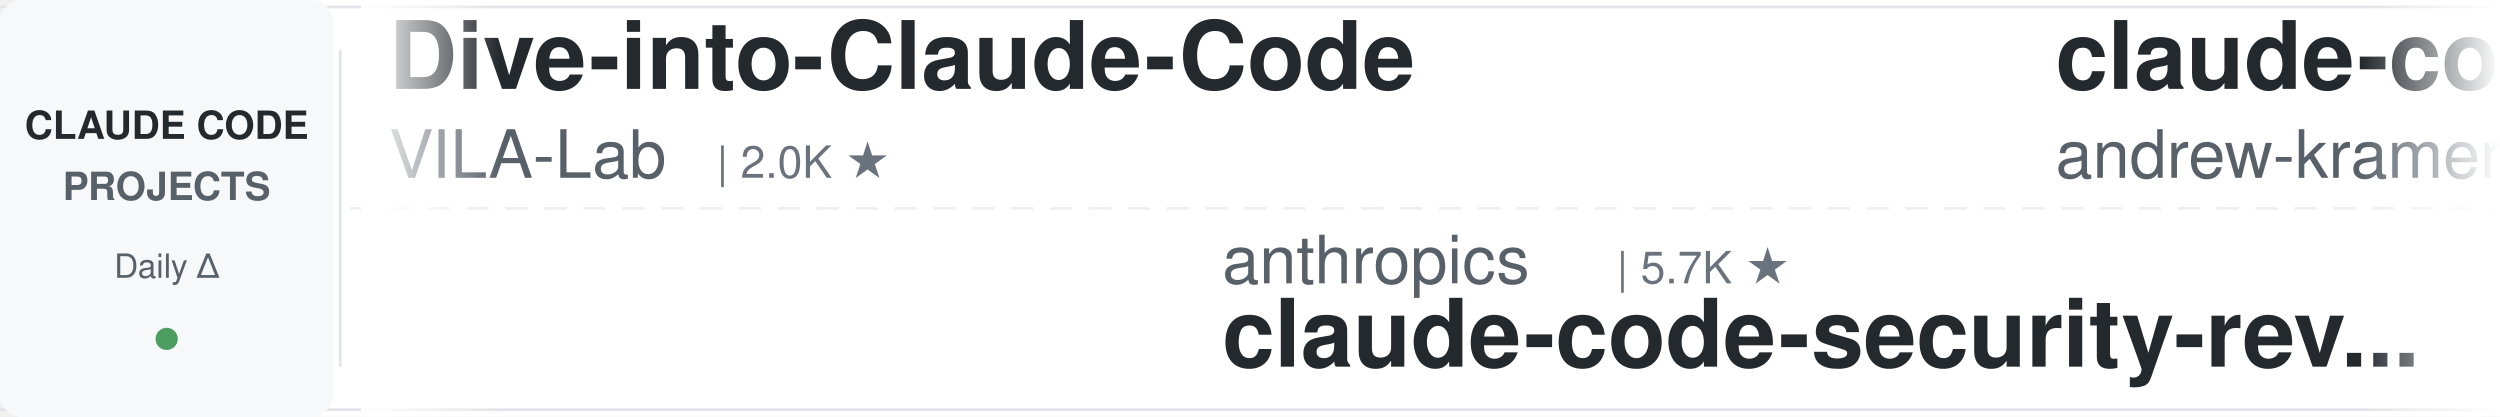
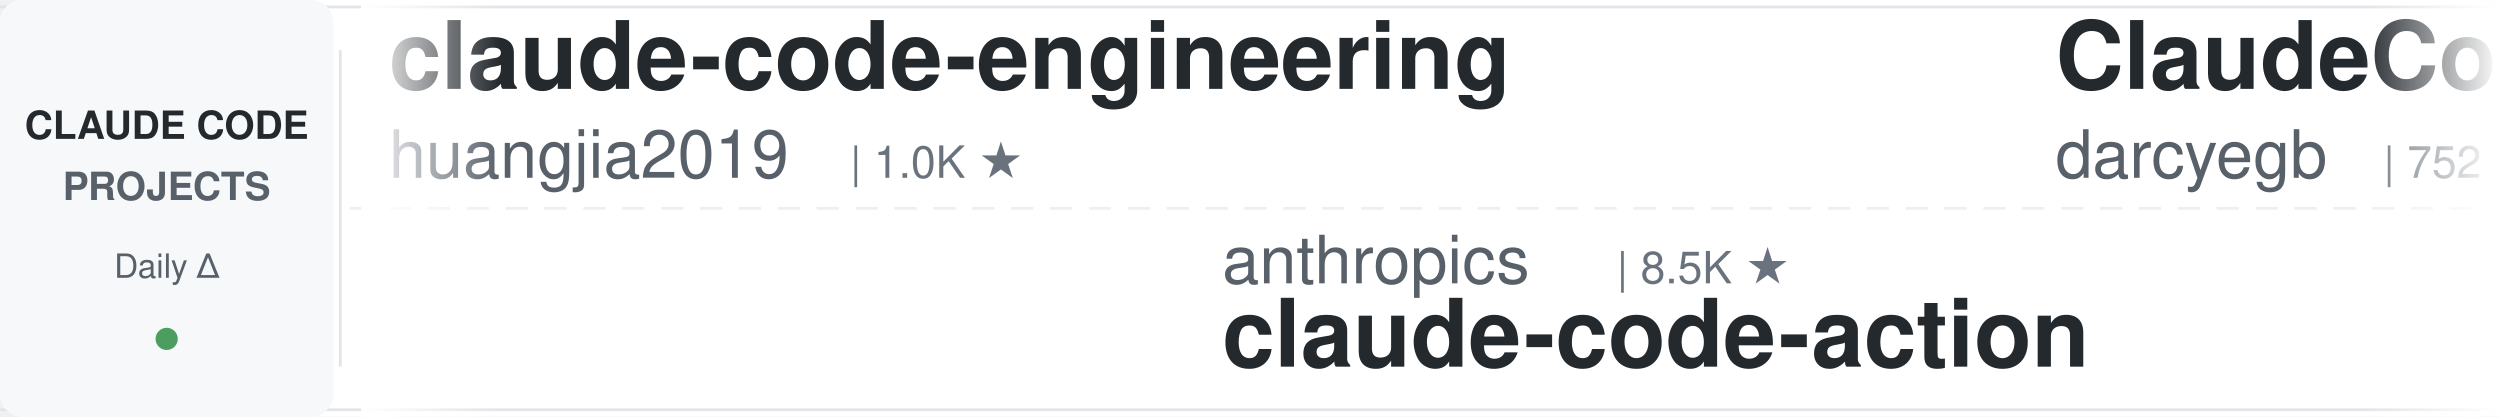
<svg xmlns="http://www.w3.org/2000/svg" width="900" height="150">
  <defs>
    <linearGradient id="leftFade" x1="0%" y1="0%" x2="100%" y2="0%">
      <stop offset="0%" style="stop-color:#ffffff;stop-opacity:1" />
      <stop offset="100%" style="stop-color:#ffffff;stop-opacity:0" />
    </linearGradient>
    <linearGradient id="rightFade" x1="0%" y1="0%" x2="100%" y2="0%">
      <stop offset="0%" style="stop-color:#ffffff;stop-opacity:0" />
      <stop offset="100%" style="stop-color:#ffffff;stop-opacity:1" />
    </linearGradient>
  </defs>
  <rect width="900" height="150" fill="#ffffff" rx="8" />
  <rect x="0" y="2" width="900" height="1" fill="#e1e4e8" />
  <rect x="0" y="147" width="900" height="1" fill="#e1e4e8" />
  <line x1="0" y1="75" x2="900" y2="75" stroke="#e1e4e8" stroke-width="1" stroke-dasharray="8 6" opacity="0.6" />
  <rect x="0" y="0" width="120" height="150" fill="#f6f8fa" rx="8" />
  <text x="60" y="50" font-family="-apple-system, BlinkMacSystemFont, 'Segoe UI', Helvetica, Arial, sans-serif" font-size="14" font-weight="600" fill="#24292e" text-anchor="middle">CLAUDE CODE</text>
  <text x="60" y="72" font-family="-apple-system, BlinkMacSystemFont, 'Segoe UI', Helvetica, Arial, sans-serif" font-size="14" font-weight="600" fill="#586069" text-anchor="middle">PROJECTS</text>
  <text x="60" y="100" font-family="-apple-system, BlinkMacSystemFont, 'Segoe UI', Helvetica, Arial, sans-serif" font-size="12" font-weight="500" fill="#586069" text-anchor="middle">Daily Δ</text>
  <circle cx="60" cy="122" r="4" fill="#22863a" opacity="0.8" />
  <rect x="122" y="18" width="1" height="114" fill="#e1e4e8" />
  <clipPath id="tickerClip">
    <rect x="130" y="0" width="770" height="150" />
  </clipPath>
  <g clip-path="url(#tickerClip)">
    <g id="tickerItems">
      <animateTransform attributeName="transform" attributeType="XML" type="translate" from="0 0" to="-3000 0" dur="54s" repeatCount="indefinite" />
      <g transform="translate(0, 0)">
+         <text x="140" y="32" font-family="-apple-system, BlinkMacSystemFont, 'Segoe UI', Helvetica, Arial, sans-serif" font-size="34" font-weight="600" fill="#24292e">claude-code-engineering</text>
+         <text x="140" y="64" font-family="-apple-system, BlinkMacSystemFont, 'Segoe UI', Helvetica, Arial, sans-serif" font-size="24" font-weight="400" fill="#586069">huangjia2019</text>
+         <text x="306" y="64" font-family="-apple-system, BlinkMacSystemFont, 'Segoe UI', Helvetica, Arial, sans-serif" font-size="16" font-weight="500" fill="#6a737d">| 1.0K ★</text>
+       </g>
+       <g transform="translate(300, 0)">
+         <text x="140" y="102" font-family="-apple-system, BlinkMacSystemFont, 'Segoe UI', Helvetica, Arial, sans-serif" font-size="24" font-weight="400" fill="#586069">anthropics</text>
+         <text x="282" y="102" font-family="-apple-system, BlinkMacSystemFont, 'Segoe UI', Helvetica, Arial, sans-serif" font-size="16" font-weight="500" fill="#6a737d">| 8.5K ★</text>
+         <text x="140" y="132" font-family="-apple-system, BlinkMacSystemFont, 'Segoe UI', Helvetica, Arial, sans-serif" font-size="34" font-weight="600" fill="#24292e">claude-code-action</text>
+       </g>
+       <g transform="translate(600, 0)">
+         <text x="140" y="32" font-family="-apple-system, BlinkMacSystemFont, 'Segoe UI', Helvetica, Arial, sans-serif" font-size="34" font-weight="600" fill="#24292e">ClaudeCodeAgents</text>
+         <text x="140" y="64" font-family="-apple-system, BlinkMacSystemFont, 'Segoe UI', Helvetica, Arial, sans-serif" font-size="24" font-weight="400" fill="#586069">darcyegb</text>
+         <text x="258" y="64" font-family="-apple-system, BlinkMacSystemFont, 'Segoe UI', Helvetica, Arial, sans-serif" font-size="16" font-weight="500" fill="#6a737d">| 752 ★</text>
+       </g>
+       <g transform="translate(900, 0)">
+         <text x="140" y="102" font-family="-apple-system, BlinkMacSystemFont, 'Segoe UI', Helvetica, Arial, sans-serif" font-size="24" font-weight="400" fill="#586069">digitalsamba</text>
+         <text x="306" y="102" font-family="-apple-system, BlinkMacSystemFont, 'Segoe UI', Helvetica, Arial, sans-serif" font-size="16" font-weight="500" fill="#6a737d">| 1.9K ★</text>
+         <text x="140" y="132" font-family="-apple-system, BlinkMacSystemFont, 'Segoe UI', Helvetica, Arial, sans-serif" font-size="34" font-weight="600" fill="#24292e">claude-code-video-toolki...</text>
+       </g>
+       <g transform="translate(1200, 0)">
        <text x="140" y="32" font-family="-apple-system, BlinkMacSystemFont, 'Segoe UI', Helvetica, Arial, sans-serif" font-size="34" font-weight="600" fill="#24292e">Dive-into-Claude-Code</text>
        <text x="140" y="64" font-family="-apple-system, BlinkMacSystemFont, 'Segoe UI', Helvetica, Arial, sans-serif" font-size="24" font-weight="400" fill="#586069">VILA-Lab</text>
        <text x="258" y="64" font-family="-apple-system, BlinkMacSystemFont, 'Segoe UI', Helvetica, Arial, sans-serif" font-size="16" font-weight="500" fill="#6a737d">| 2.0K ★</text>
      </g>
-       <g transform="translate(300, 0)">
+       <g transform="translate(1500, 0)">
+         <text x="140" y="102" font-family="-apple-system, BlinkMacSystemFont, 'Segoe UI', Helvetica, Arial, sans-serif" font-size="24" font-weight="400" fill="#586069">repowise-dev</text>
+         <text x="306" y="102" font-family="-apple-system, BlinkMacSystemFont, 'Segoe UI', Helvetica, Arial, sans-serif" font-size="16" font-weight="500" fill="#6a737d">| 1.2K ★</text>
+         <text x="140" y="132" font-family="-apple-system, BlinkMacSystemFont, 'Segoe UI', Helvetica, Arial, sans-serif" font-size="34" font-weight="600" fill="#24292e">claude-code-prompts</text>
+       </g>
+       <g transform="translate(1800, 0)">
+         <text x="140" y="32" font-family="-apple-system, BlinkMacSystemFont, 'Segoe UI', Helvetica, Arial, sans-serif" font-size="34" font-weight="600" fill="#24292e">edmunds-claude-code</text>
+         <text x="140" y="64" font-family="-apple-system, BlinkMacSystemFont, 'Segoe UI', Helvetica, Arial, sans-serif" font-size="24" font-weight="400" fill="#586069">edmund-io</text>
+         <text x="270" y="64" font-family="-apple-system, BlinkMacSystemFont, 'Segoe UI', Helvetica, Arial, sans-serif" font-size="16" font-weight="500" fill="#6a737d">| 1.5K ★</text>
+       </g>
+       <g transform="translate(2100, 0)">
+         <text x="140" y="102" font-family="-apple-system, BlinkMacSystemFont, 'Segoe UI', Helvetica, Arial, sans-serif" font-size="24" font-weight="400" fill="#586069">alejandrobalderas</text>
+         <text x="366" y="102" font-family="-apple-system, BlinkMacSystemFont, 'Segoe UI', Helvetica, Arial, sans-serif" font-size="16" font-weight="500" fill="#6a737d">| 2.7K ★</text>
+         <text x="140" y="132" font-family="-apple-system, BlinkMacSystemFont, 'Segoe UI', Helvetica, Arial, sans-serif" font-size="34" font-weight="600" fill="#24292e">claude-code-from-source</text>
+       </g>
+       <g transform="translate(2400, 0)">
+         <text x="140" y="32" font-family="-apple-system, BlinkMacSystemFont, 'Segoe UI', Helvetica, Arial, sans-serif" font-size="34" font-weight="600" fill="#24292e">claude-code-security-rev...</text>
+         <text x="140" y="64" font-family="-apple-system, BlinkMacSystemFont, 'Segoe UI', Helvetica, Arial, sans-serif" font-size="24" font-weight="400" fill="#586069">anthropics</text>
+         <text x="282" y="64" font-family="-apple-system, BlinkMacSystemFont, 'Segoe UI', Helvetica, Arial, sans-serif" font-size="16" font-weight="500" fill="#6a737d">| 5.7K ★</text>
+       </g>
+       <g transform="translate(2700, 0)">
+         <text x="140" y="102" font-family="-apple-system, BlinkMacSystemFont, 'Segoe UI', Helvetica, Arial, sans-serif" font-size="24" font-weight="400" fill="#586069">Piebald-AI</text>
+         <text x="282" y="102" font-family="-apple-system, BlinkMacSystemFont, 'Segoe UI', Helvetica, Arial, sans-serif" font-size="16" font-weight="500" fill="#6a737d">| 12.1K ★</text>
+         <text x="140" y="132" font-family="-apple-system, BlinkMacSystemFont, 'Segoe UI', Helvetica, Arial, sans-serif" font-size="34" font-weight="600" fill="#24292e">claude-code-system-promp...</text>
+       </g>
+       <g transform="translate(3000, 0)">
+         <text x="140" y="32" font-family="-apple-system, BlinkMacSystemFont, 'Segoe UI', Helvetica, Arial, sans-serif" font-size="34" font-weight="600" fill="#24292e">claude-code-engineering</text>
+         <text x="140" y="64" font-family="-apple-system, BlinkMacSystemFont, 'Segoe UI', Helvetica, Arial, sans-serif" font-size="24" font-weight="400" fill="#586069">huangjia2019</text>
+         <text x="306" y="64" font-family="-apple-system, BlinkMacSystemFont, 'Segoe UI', Helvetica, Arial, sans-serif" font-size="16" font-weight="500" fill="#6a737d">| 1.0K ★</text>
+       </g>
+       <g transform="translate(3300, 0)">
        <text x="140" y="102" font-family="-apple-system, BlinkMacSystemFont, 'Segoe UI', Helvetica, Arial, sans-serif" font-size="24" font-weight="400" fill="#586069">anthropics</text>
-         <text x="282" y="102" font-family="-apple-system, BlinkMacSystemFont, 'Segoe UI', Helvetica, Arial, sans-serif" font-size="16" font-weight="500" fill="#6a737d">| 5.7K ★</text>
-         <text x="140" y="132" font-family="-apple-system, BlinkMacSystemFont, 'Segoe UI', Helvetica, Arial, sans-serif" font-size="34" font-weight="600" fill="#24292e">claude-code-security-rev...</text>
+         <text x="282" y="102" font-family="-apple-system, BlinkMacSystemFont, 'Segoe UI', Helvetica, Arial, sans-serif" font-size="16" font-weight="500" fill="#6a737d">| 8.5K ★</text>
+         <text x="140" y="132" font-family="-apple-system, BlinkMacSystemFont, 'Segoe UI', Helvetica, Arial, sans-serif" font-size="34" font-weight="600" fill="#24292e">claude-code-action</text>
      </g>
-       <g transform="translate(600, 0)">
-         <text x="140" y="32" font-family="-apple-system, BlinkMacSystemFont, 'Segoe UI', Helvetica, Arial, sans-serif" font-size="34" font-weight="600" fill="#24292e">claude-code-source-build</text>
-         <text x="140" y="64" font-family="-apple-system, BlinkMacSystemFont, 'Segoe UI', Helvetica, Arial, sans-serif" font-size="24" font-weight="400" fill="#586069">andrew-kramer-inno</text>
-         <text x="378" y="64" font-family="-apple-system, BlinkMacSystemFont, 'Segoe UI', Helvetica, Arial, sans-serif" font-size="16" font-weight="500" fill="#6a737d">| 593 ★</text>
+       <g transform="translate(3600, 0)">
+         <text x="140" y="32" font-family="-apple-system, BlinkMacSystemFont, 'Segoe UI', Helvetica, Arial, sans-serif" font-size="34" font-weight="600" fill="#24292e">ClaudeCodeAgents</text>
+         <text x="140" y="64" font-family="-apple-system, BlinkMacSystemFont, 'Segoe UI', Helvetica, Arial, sans-serif" font-size="24" font-weight="400" fill="#586069">darcyegb</text>
+         <text x="258" y="64" font-family="-apple-system, BlinkMacSystemFont, 'Segoe UI', Helvetica, Arial, sans-serif" font-size="16" font-weight="500" fill="#6a737d">| 752 ★</text>
      </g>
-       <g transform="translate(900, 0)">
-         <text x="140" y="102" font-family="-apple-system, BlinkMacSystemFont, 'Segoe UI', Helvetica, Arial, sans-serif" font-size="24" font-weight="400" fill="#586069">luongnv89</text>
-         <text x="270" y="102" font-family="-apple-system, BlinkMacSystemFont, 'Segoe UI', Helvetica, Arial, sans-serif" font-size="16" font-weight="500" fill="#6a737d">| 40.8K ★</text>
-         <text x="140" y="132" font-family="-apple-system, BlinkMacSystemFont, 'Segoe UI', Helvetica, Arial, sans-serif" font-size="34" font-weight="600" fill="#24292e">claude-howto</text>
-       </g>
-       <g transform="translate(1200, 0)">
-         <text x="140" y="32" font-family="-apple-system, BlinkMacSystemFont, 'Segoe UI', Helvetica, Arial, sans-serif" font-size="34" font-weight="600" fill="#24292e">claude-code-transcripts</text>
-         <text x="140" y="64" font-family="-apple-system, BlinkMacSystemFont, 'Segoe UI', Helvetica, Arial, sans-serif" font-size="24" font-weight="400" fill="#586069">simonw</text>
-         <text x="234" y="64" font-family="-apple-system, BlinkMacSystemFont, 'Segoe UI', Helvetica, Arial, sans-serif" font-size="16" font-weight="500" fill="#6a737d">| 1.6K ★</text>
-       </g>
-       <g transform="translate(1500, 0)">
+       <g transform="translate(3900, 0)">
        <text x="140" y="102" font-family="-apple-system, BlinkMacSystemFont, 'Segoe UI', Helvetica, Arial, sans-serif" font-size="24" font-weight="400" fill="#586069">digitalsamba</text>
        <text x="306" y="102" font-family="-apple-system, BlinkMacSystemFont, 'Segoe UI', Helvetica, Arial, sans-serif" font-size="16" font-weight="500" fill="#6a737d">| 1.9K ★</text>
        <text x="140" y="132" font-family="-apple-system, BlinkMacSystemFont, 'Segoe UI', Helvetica, Arial, sans-serif" font-size="34" font-weight="600" fill="#24292e">claude-code-video-toolki...</text>
-       </g>
-       <g transform="translate(1800, 0)">
-         <text x="140" y="32" font-family="-apple-system, BlinkMacSystemFont, 'Segoe UI', Helvetica, Arial, sans-serif" font-size="34" font-weight="600" fill="#24292e">claude-code-reverse</text>
-         <text x="140" y="64" font-family="-apple-system, BlinkMacSystemFont, 'Segoe UI', Helvetica, Arial, sans-serif" font-size="24" font-weight="400" fill="#586069">Yuyz0112</text>
-         <text x="258" y="64" font-family="-apple-system, BlinkMacSystemFont, 'Segoe UI', Helvetica, Arial, sans-serif" font-size="16" font-weight="500" fill="#6a737d">| 2.4K ★</text>
-       </g>
-       <g transform="translate(2100, 0)">
-         <text x="140" y="102" font-family="-apple-system, BlinkMacSystemFont, 'Segoe UI', Helvetica, Arial, sans-serif" font-size="24" font-weight="400" fill="#586069">Alishahryar1</text>
-         <text x="306" y="102" font-family="-apple-system, BlinkMacSystemFont, 'Segoe UI', Helvetica, Arial, sans-serif" font-size="16" font-weight="500" fill="#6a737d">| 43.3K ★</text>
-         <text x="140" y="132" font-family="-apple-system, BlinkMacSystemFont, 'Segoe UI', Helvetica, Arial, sans-serif" font-size="34" font-weight="600" fill="#24292e">free-claude-code</text>
-       </g>
-       <g transform="translate(2400, 0)">
-         <text x="140" y="32" font-family="-apple-system, BlinkMacSystemFont, 'Segoe UI', Helvetica, Arial, sans-serif" font-size="34" font-weight="600" fill="#24292e">awesome-claude-code</text>
-         <text x="140" y="64" font-family="-apple-system, BlinkMacSystemFont, 'Segoe UI', Helvetica, Arial, sans-serif" font-size="24" font-weight="400" fill="#586069">jqueryscript</text>
-         <text x="306" y="64" font-family="-apple-system, BlinkMacSystemFont, 'Segoe UI', Helvetica, Arial, sans-serif" font-size="16" font-weight="500" fill="#6a737d">| 484 ★</text>
-       </g>
-       <g transform="translate(2700, 0)">
-         <text x="140" y="102" font-family="-apple-system, BlinkMacSystemFont, 'Segoe UI', Helvetica, Arial, sans-serif" font-size="24" font-weight="400" fill="#586069">ponponon</text>
-         <text x="258" y="102" font-family="-apple-system, BlinkMacSystemFont, 'Segoe UI', Helvetica, Arial, sans-serif" font-size="16" font-weight="500" fill="#6a737d">| 2.3K ★</text>
-         <text x="140" y="132" font-family="-apple-system, BlinkMacSystemFont, 'Segoe UI', Helvetica, Arial, sans-serif" font-size="34" font-weight="600" fill="#24292e">claude_code_src</text>
-       </g>
-       <g transform="translate(3000, 0)">
-         <text x="140" y="32" font-family="-apple-system, BlinkMacSystemFont, 'Segoe UI', Helvetica, Arial, sans-serif" font-size="34" font-weight="600" fill="#24292e">Dive-into-Claude-Code</text>
-         <text x="140" y="64" font-family="-apple-system, BlinkMacSystemFont, 'Segoe UI', Helvetica, Arial, sans-serif" font-size="24" font-weight="400" fill="#586069">VILA-Lab</text>
-         <text x="258" y="64" font-family="-apple-system, BlinkMacSystemFont, 'Segoe UI', Helvetica, Arial, sans-serif" font-size="16" font-weight="500" fill="#6a737d">| 2.0K ★</text>
-       </g>
-       <g transform="translate(3300, 0)">
-         <text x="140" y="102" font-family="-apple-system, BlinkMacSystemFont, 'Segoe UI', Helvetica, Arial, sans-serif" font-size="24" font-weight="400" fill="#586069">anthropics</text>
-         <text x="282" y="102" font-family="-apple-system, BlinkMacSystemFont, 'Segoe UI', Helvetica, Arial, sans-serif" font-size="16" font-weight="500" fill="#6a737d">| 5.7K ★</text>
-         <text x="140" y="132" font-family="-apple-system, BlinkMacSystemFont, 'Segoe UI', Helvetica, Arial, sans-serif" font-size="34" font-weight="600" fill="#24292e">claude-code-security-rev...</text>
-       </g>
-       <g transform="translate(3600, 0)">
-         <text x="140" y="32" font-family="-apple-system, BlinkMacSystemFont, 'Segoe UI', Helvetica, Arial, sans-serif" font-size="34" font-weight="600" fill="#24292e">claude-code-source-build</text>
-         <text x="140" y="64" font-family="-apple-system, BlinkMacSystemFont, 'Segoe UI', Helvetica, Arial, sans-serif" font-size="24" font-weight="400" fill="#586069">andrew-kramer-inno</text>
-         <text x="378" y="64" font-family="-apple-system, BlinkMacSystemFont, 'Segoe UI', Helvetica, Arial, sans-serif" font-size="16" font-weight="500" fill="#6a737d">| 593 ★</text>
-       </g>
-       <g transform="translate(3900, 0)">
-         <text x="140" y="102" font-family="-apple-system, BlinkMacSystemFont, 'Segoe UI', Helvetica, Arial, sans-serif" font-size="24" font-weight="400" fill="#586069">luongnv89</text>
-         <text x="270" y="102" font-family="-apple-system, BlinkMacSystemFont, 'Segoe UI', Helvetica, Arial, sans-serif" font-size="16" font-weight="500" fill="#6a737d">| 40.8K ★</text>
-         <text x="140" y="132" font-family="-apple-system, BlinkMacSystemFont, 'Segoe UI', Helvetica, Arial, sans-serif" font-size="34" font-weight="600" fill="#24292e">claude-howto</text>
      </g>
    </g>
  </g>
  <rect x="130" y="0" width="50" height="150" fill="url(#leftFade)" />
  <rect x="850" y="0" width="50" height="150" fill="url(#rightFade)" />
</svg>
